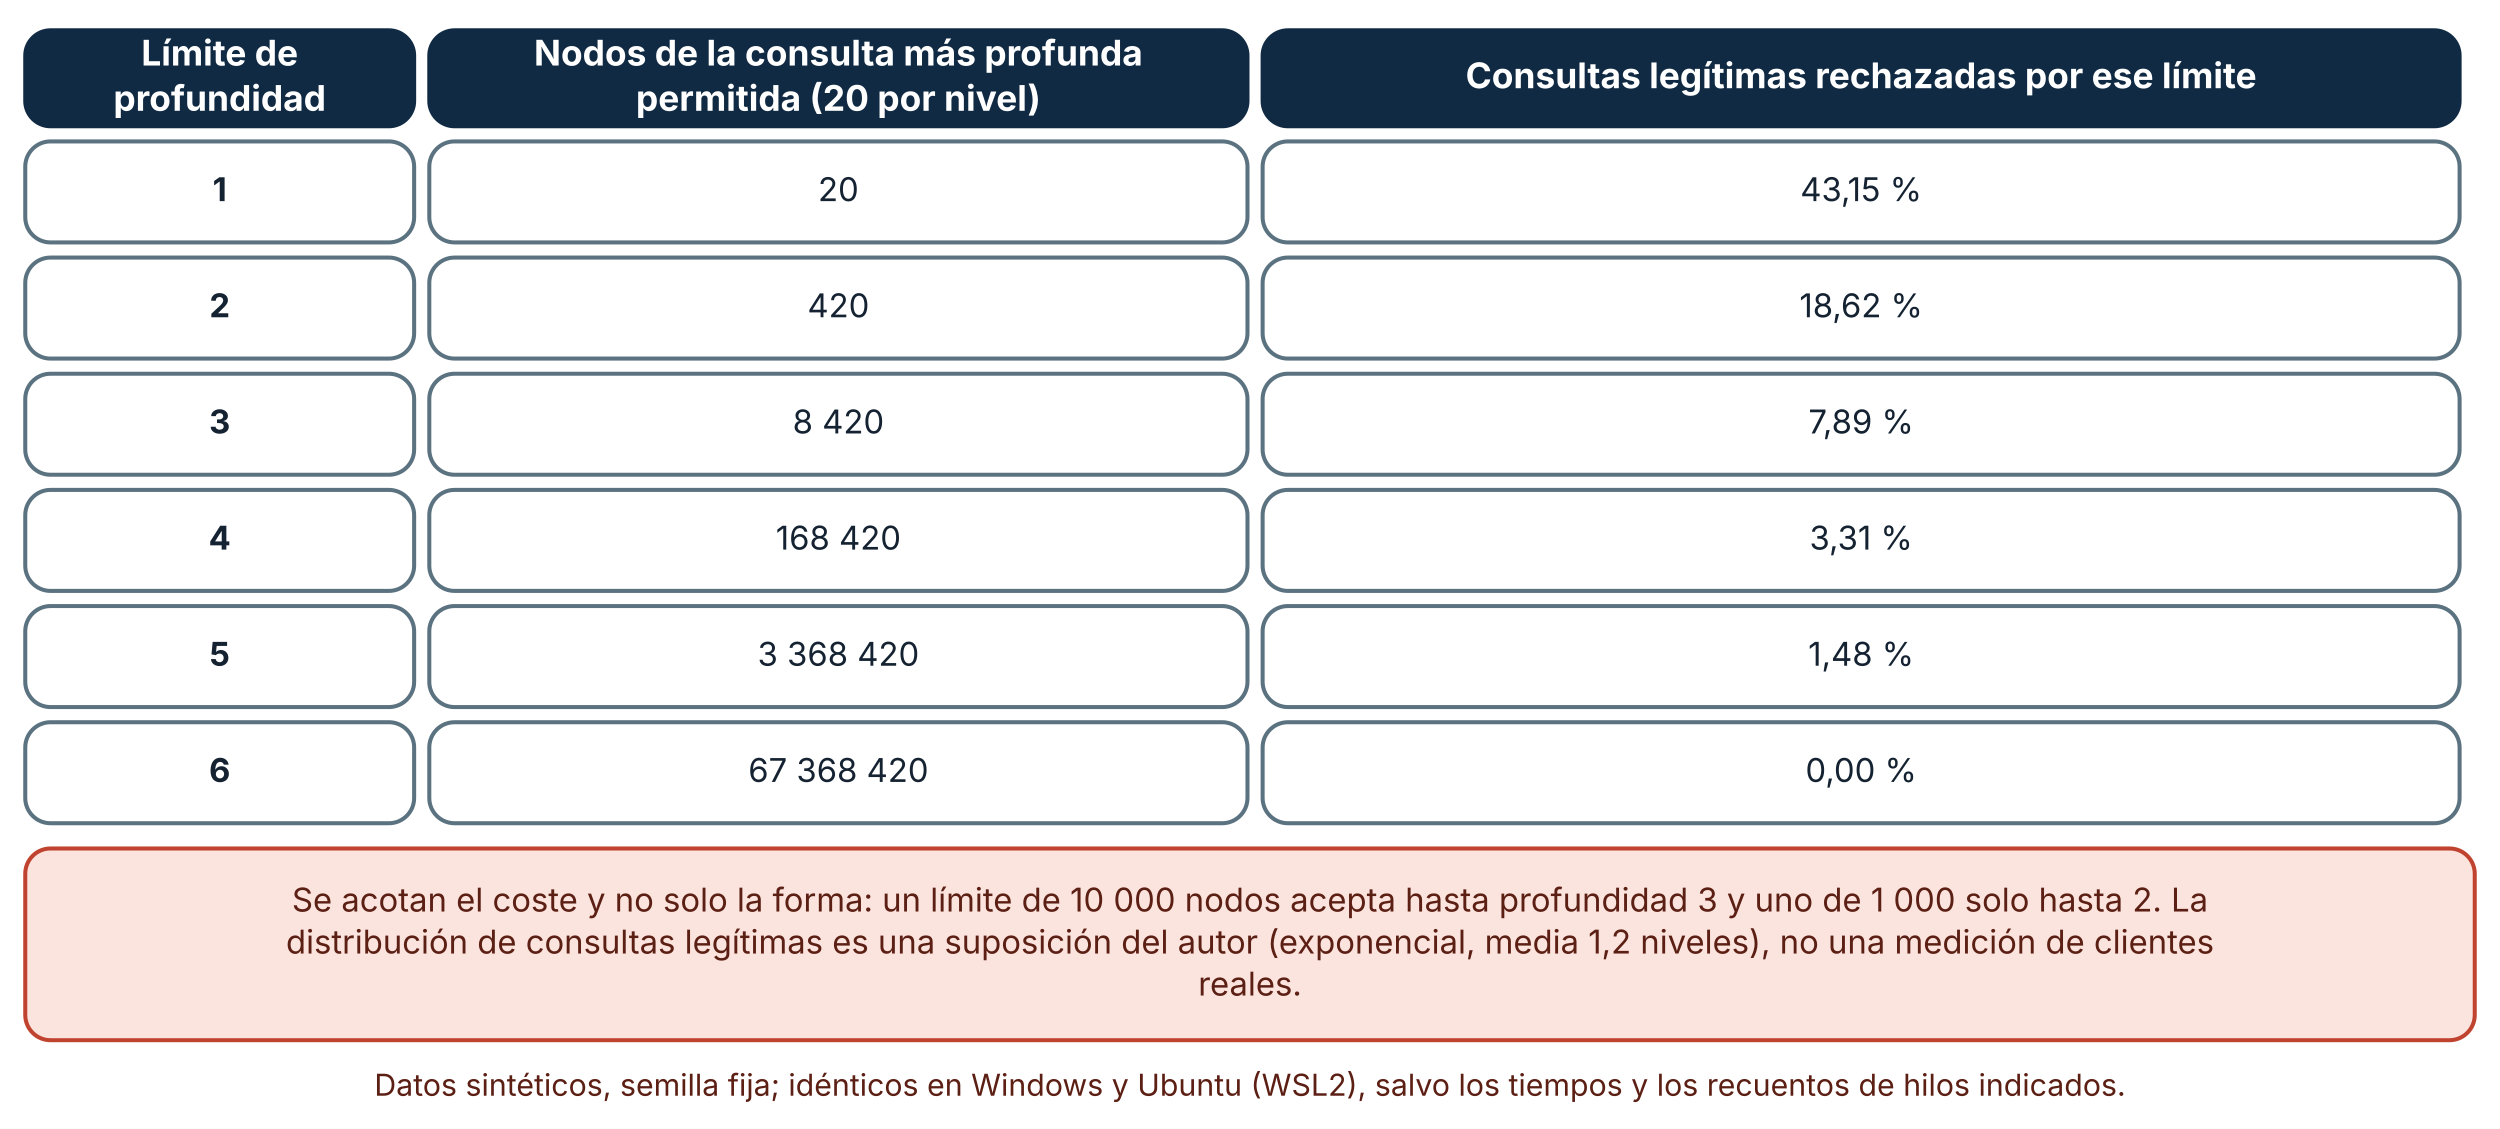
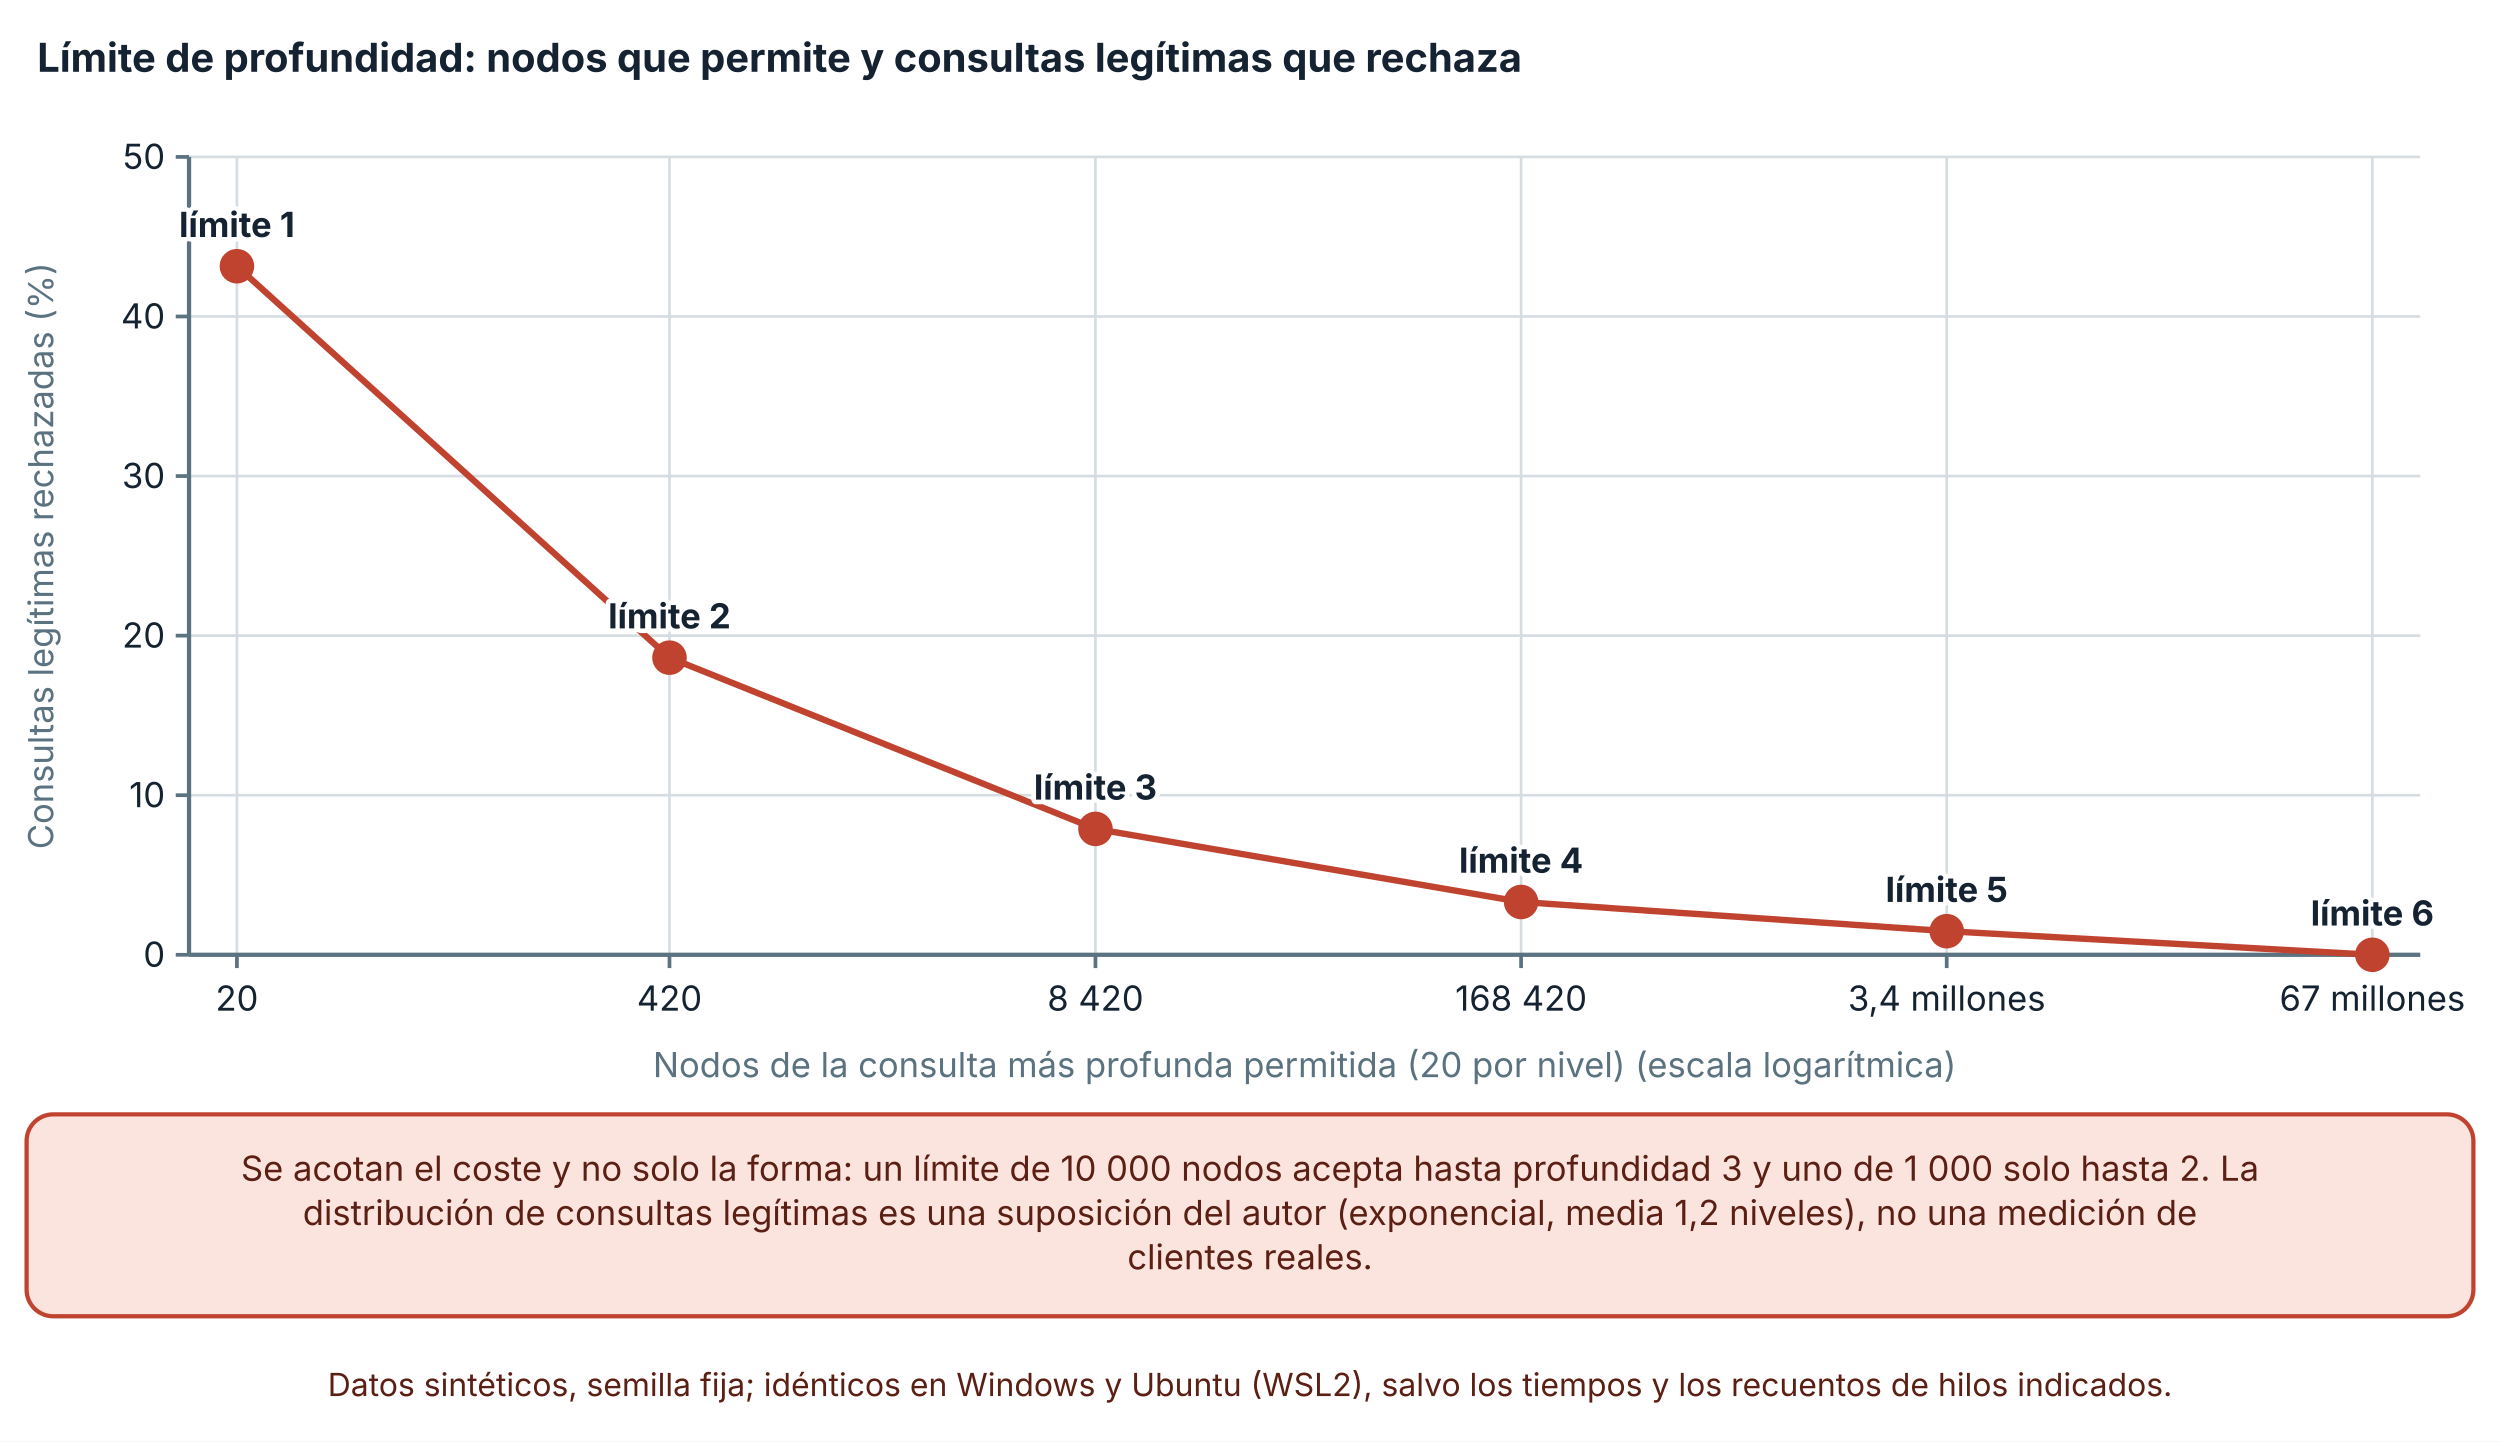
- <svg xmlns="http://www.w3.org/2000/svg" viewBox="0 0 990 447" width="990" height="447" role="img" aria-labelledby="t d" font-family="Inter, 'Segoe UI', system-ui, -apple-system, sans-serif">
+ <svg xmlns="http://www.w3.org/2000/svg" viewBox="0 0 940 542" width="940" height="542" role="img" aria-labelledby="t d" font-family="Inter, 'Segoe UI', system-ui, -apple-system, sans-serif">
  <defs>
    <marker id="arrow" viewBox="0 0 10 10" refX="9" refY="5" markerWidth="8" markerHeight="8" orient="auto-start-reverse">
      <path d="M0,0 L10,5 L0,10 z" fill="#32505f" />
    </marker>
    <marker id="arrow-coral" viewBox="0 0 10 10" refX="9" refY="5" markerWidth="8" markerHeight="8" orient="auto-start-reverse">
      <path d="M0,0 L10,5 L0,10 z" fill="#c0432f" />
    </marker>
  </defs>
-   <rect width="990" height="447" fill="#ffffff" />
-   <rect x="10" y="12" width="154" height="38" rx="10" fill="#102a43" stroke="#102a43" stroke-width="1.6" />
-   <text x="87" y="25.96" font-size="14" text-anchor="middle" font-weight="700" fill="#ffffff">
-     <tspan x="87" dy="0">Límite de</tspan>
+   <rect width="940" height="542" fill="#ffffff" />
+   <text x="14" y="27" font-size="15" text-anchor="start" font-weight="700" fill="#142231">
+     <tspan x="14" dy="0">Límite de profundidad: nodos que permite y consultas legítimas que rechaza</tspan>
  </text>
-   <text x="87" y="43.88" font-size="14" text-anchor="middle" font-weight="700" fill="#ffffff">
-     <tspan x="87" dy="0">profundidad</tspan>
+   <line x1="71.08" y1="359" x2="910" y2="359" stroke="#d5dde1" stroke-width="1" />
+   <line x1="66.08" y1="359" x2="71.08" y2="359" stroke="#5b7280" stroke-width="1.4" />
+   <text x="62.08" y="363.5" font-size="13" text-anchor="end" font-weight="400" fill="#142231">
+     <tspan x="62.08" dy="0">0</tspan>
  </text>
-   <rect x="170" y="12" width="324" height="38" rx="10" fill="#102a43" stroke="#102a43" stroke-width="1.6" />
-   <text x="332" y="25.96" font-size="14" text-anchor="middle" font-weight="700" fill="#ffffff">
-     <tspan x="332" dy="0">Nodos de la consulta más profunda</tspan>
+   <line x1="71.08" y1="299" x2="910" y2="299" stroke="#d5dde1" stroke-width="1" />
+   <line x1="66.08" y1="299" x2="71.08" y2="299" stroke="#5b7280" stroke-width="1.4" />
+   <text x="62.08" y="303.5" font-size="13" text-anchor="end" font-weight="400" fill="#142231">
+     <tspan x="62.08" dy="0">10</tspan>
  </text>
-   <text x="332" y="43.88" font-size="14" text-anchor="middle" font-weight="700" fill="#ffffff">
-     <tspan x="332" dy="0">permitida (20 por nivel)</tspan>
+   <line x1="71.08" y1="239" x2="910" y2="239" stroke="#d5dde1" stroke-width="1" />
+   <line x1="66.08" y1="239" x2="71.08" y2="239" stroke="#5b7280" stroke-width="1.4" />
+   <text x="62.08" y="243.5" font-size="13" text-anchor="end" font-weight="400" fill="#142231">
+     <tspan x="62.08" dy="0">20</tspan>
  </text>
-   <rect x="500" y="12" width="474" height="38" rx="10" fill="#102a43" stroke="#102a43" stroke-width="1.6" />
-   <text x="737" y="34.92" font-size="14" text-anchor="middle" font-weight="700" fill="#ffffff">
-     <tspan x="737" dy="0">Consultas legítimas rechazadas por ese límite</tspan>
+   <line x1="71.08" y1="179" x2="910" y2="179" stroke="#d5dde1" stroke-width="1" />
+   <line x1="66.08" y1="179" x2="71.08" y2="179" stroke="#5b7280" stroke-width="1.4" />
+   <text x="62.08" y="183.5" font-size="13" text-anchor="end" font-weight="400" fill="#142231">
+     <tspan x="62.08" dy="0">30</tspan>
  </text>
-   <rect x="10" y="56" width="154" height="40" rx="10" fill="#ffffff" stroke="#5b7280" stroke-width="1.6" />
-   <text x="87" y="79.64" font-size="13" text-anchor="middle" font-weight="700" fill="#142231">
-     <tspan x="87" dy="0">1</tspan>
+   <line x1="71.08" y1="119" x2="910" y2="119" stroke="#d5dde1" stroke-width="1" />
+   <line x1="66.08" y1="119" x2="71.08" y2="119" stroke="#5b7280" stroke-width="1.4" />
+   <text x="62.08" y="123.5" font-size="13" text-anchor="end" font-weight="400" fill="#142231">
+     <tspan x="62.08" dy="0">40</tspan>
  </text>
-   <rect x="170" y="56" width="324" height="40" rx="10" fill="#ffffff" stroke="#5b7280" stroke-width="1.6" />
-   <text x="332" y="79.64" font-size="13" text-anchor="middle" font-weight="400" fill="#142231">
-     <tspan x="332" dy="0">20</tspan>
+   <line x1="71.08" y1="59" x2="910" y2="59" stroke="#d5dde1" stroke-width="1" />
+   <line x1="66.08" y1="59" x2="71.08" y2="59" stroke="#5b7280" stroke-width="1.4" />
+   <text x="62.08" y="63.5" font-size="13" text-anchor="end" font-weight="400" fill="#142231">
+     <tspan x="62.08" dy="0">50</tspan>
  </text>
-   <rect x="500" y="56" width="474" height="40" rx="10" fill="#ffffff" stroke="#5b7280" stroke-width="1.6" />
-   <text x="737" y="79.64" font-size="13" text-anchor="middle" font-weight="400" fill="#142231">
-     <tspan x="737" dy="0">43,15 %</tspan>
+   <line x1="71.08" y1="59" x2="71.08" y2="359" stroke="#5b7280" stroke-width="1.6" />
+   <line x1="89.08" y1="59" x2="89.08" y2="359" stroke="#d5dde1" stroke-width="1" />
+   <line x1="89.08" y1="359" x2="89.08" y2="364" stroke="#5b7280" stroke-width="1.4" />
+   <text x="89.08" y="380" font-size="13" text-anchor="middle" font-weight="400" fill="#142231">
+     <tspan x="89.08" dy="0">20</tspan>
  </text>
-   <rect x="10" y="102" width="154" height="40" rx="10" fill="#ffffff" stroke="#5b7280" stroke-width="1.6" />
-   <text x="87" y="125.64" font-size="13" text-anchor="middle" font-weight="700" fill="#142231">
-     <tspan x="87" dy="0">2</tspan>
+   <line x1="251.722" y1="59" x2="251.722" y2="359" stroke="#d5dde1" stroke-width="1" />
+   <line x1="251.722" y1="359" x2="251.722" y2="364" stroke="#5b7280" stroke-width="1.4" />
+   <text x="251.722" y="380" font-size="13" text-anchor="middle" font-weight="400" fill="#142231">
+     <tspan x="251.722" dy="0">420</tspan>
  </text>
-   <rect x="170" y="102" width="324" height="40" rx="10" fill="#ffffff" stroke="#5b7280" stroke-width="1.6" />
-   <text x="332" y="125.64" font-size="13" text-anchor="middle" font-weight="400" fill="#142231">
-     <tspan x="332" dy="0">420</tspan>
+   <line x1="411.885" y1="59" x2="411.885" y2="359" stroke="#d5dde1" stroke-width="1" />
+   <line x1="411.885" y1="359" x2="411.885" y2="364" stroke="#5b7280" stroke-width="1.4" />
+   <text x="411.885" y="380" font-size="13" text-anchor="middle" font-weight="400" fill="#142231">
+     <tspan x="411.885" dy="0">8 420</tspan>
  </text>
-   <rect x="500" y="102" width="474" height="40" rx="10" fill="#ffffff" stroke="#5b7280" stroke-width="1.6" />
-   <text x="737" y="125.64" font-size="13" text-anchor="middle" font-weight="400" fill="#142231">
-     <tspan x="737" dy="0">18,62 %</tspan>
+   <line x1="571.928" y1="59" x2="571.928" y2="359" stroke="#d5dde1" stroke-width="1" />
+   <line x1="571.928" y1="359" x2="571.928" y2="364" stroke="#5b7280" stroke-width="1.4" />
+   <text x="571.928" y="380" font-size="13" text-anchor="middle" font-weight="400" fill="#142231">
+     <tspan x="571.928" dy="0">168 420</tspan>
  </text>
-   <rect x="10" y="148" width="154" height="40" rx="10" fill="#ffffff" stroke="#5b7280" stroke-width="1.6" />
-   <text x="87" y="171.64" font-size="13" text-anchor="middle" font-weight="700" fill="#142231">
-     <tspan x="87" dy="0">3</tspan>
+   <line x1="731.964" y1="59" x2="731.964" y2="359" stroke="#d5dde1" stroke-width="1" />
+   <line x1="731.964" y1="359" x2="731.964" y2="364" stroke="#5b7280" stroke-width="1.4" />
+   <text x="731.964" y="380" font-size="13" text-anchor="middle" font-weight="400" fill="#142231">
+     <tspan x="731.964" dy="0">3,4 millones</tspan>
  </text>
-   <rect x="170" y="148" width="324" height="40" rx="10" fill="#ffffff" stroke="#5b7280" stroke-width="1.6" />
-   <text x="332" y="171.64" font-size="13" text-anchor="middle" font-weight="400" fill="#142231">
-     <tspan x="332" dy="0">8 420</tspan>
+   <line x1="892" y1="59" x2="892" y2="359" stroke="#d5dde1" stroke-width="1" />
+   <line x1="892" y1="359" x2="892" y2="364" stroke="#5b7280" stroke-width="1.4" />
+   <text x="892" y="380" font-size="13" text-anchor="middle" font-weight="400" fill="#142231">
+     <tspan x="892" dy="0">67 millones</tspan>
  </text>
-   <rect x="500" y="148" width="474" height="40" rx="10" fill="#ffffff" stroke="#5b7280" stroke-width="1.6" />
-   <text x="737" y="171.64" font-size="13" text-anchor="middle" font-weight="400" fill="#142231">
-     <tspan x="737" dy="0">7,89 %</tspan>
+   <line x1="71.08" y1="359" x2="910" y2="359" stroke="#5b7280" stroke-width="1.6" />
+   <text x="20" y="209" font-size="13" text-anchor="middle" font-weight="400" fill="#5b7280" transform="rotate(-90 20 209)">Consultas legítimas rechazadas (%)</text>
+   <text x="490.54" y="405" font-size="13" text-anchor="middle" font-weight="400" fill="#5b7280">
+     <tspan x="490.54" dy="0">Nodos de la consulta más profunda permitida (20 por nivel) (escala logarítmica)</tspan>
  </text>
-   <rect x="10" y="194" width="154" height="40" rx="10" fill="#ffffff" stroke="#5b7280" stroke-width="1.6" />
-   <text x="87" y="217.64" font-size="13" text-anchor="middle" font-weight="700" fill="#142231">
-     <tspan x="87" dy="0">4</tspan>
+   <polyline points="89.08,100.1 251.722,247.28 411.885,311.66 571.928,339.14 731.964,350.12 892,359" fill="none" stroke="#c0432f" stroke-width="2.4" />
+   <circle cx="89.08" cy="100.1" r="5.5" fill="#c0432f" stroke="#c0432f" stroke-width="2" />
+   <text x="89.08" y="89.1" font-size="13" text-anchor="middle" font-weight="700" fill="#142231" stroke="#ffffff" stroke-width="3.5" stroke-linejoin="round" paint-order="stroke">
+     <tspan x="89.08" dy="0">límite 1</tspan>
  </text>
-   <rect x="170" y="194" width="324" height="40" rx="10" fill="#ffffff" stroke="#5b7280" stroke-width="1.6" />
-   <text x="332" y="217.64" font-size="13" text-anchor="middle" font-weight="400" fill="#142231">
-     <tspan x="332" dy="0">168 420</tspan>
+   <circle cx="251.722" cy="247.28" r="5.5" fill="#c0432f" stroke="#c0432f" stroke-width="2" />
+   <text x="251.722" y="236.28" font-size="13" text-anchor="middle" font-weight="700" fill="#142231" stroke="#ffffff" stroke-width="3.5" stroke-linejoin="round" paint-order="stroke">
+     <tspan x="251.722" dy="0">límite 2</tspan>
  </text>
-   <rect x="500" y="194" width="474" height="40" rx="10" fill="#ffffff" stroke="#5b7280" stroke-width="1.6" />
-   <text x="737" y="217.64" font-size="13" text-anchor="middle" font-weight="400" fill="#142231">
-     <tspan x="737" dy="0">3,31 %</tspan>
+   <circle cx="411.885" cy="311.66" r="5.5" fill="#c0432f" stroke="#c0432f" stroke-width="2" />
+   <text x="411.885" y="300.66" font-size="13" text-anchor="middle" font-weight="700" fill="#142231" stroke="#ffffff" stroke-width="3.5" stroke-linejoin="round" paint-order="stroke">
+     <tspan x="411.885" dy="0">límite 3</tspan>
  </text>
-   <rect x="10" y="240" width="154" height="40" rx="10" fill="#ffffff" stroke="#5b7280" stroke-width="1.6" />
-   <text x="87" y="263.64" font-size="13" text-anchor="middle" font-weight="700" fill="#142231">
-     <tspan x="87" dy="0">5</tspan>
+   <circle cx="571.928" cy="339.14" r="5.5" fill="#c0432f" stroke="#c0432f" stroke-width="2" />
+   <text x="571.928" y="328.14" font-size="13" text-anchor="middle" font-weight="700" fill="#142231" stroke="#ffffff" stroke-width="3.5" stroke-linejoin="round" paint-order="stroke">
+     <tspan x="571.928" dy="0">límite 4</tspan>
  </text>
-   <rect x="170" y="240" width="324" height="40" rx="10" fill="#ffffff" stroke="#5b7280" stroke-width="1.6" />
-   <text x="332" y="263.64" font-size="13" text-anchor="middle" font-weight="400" fill="#142231">
-     <tspan x="332" dy="0">3 368 420</tspan>
+   <circle cx="731.964" cy="350.12" r="5.5" fill="#c0432f" stroke="#c0432f" stroke-width="2" />
+   <text x="731.964" y="339.12" font-size="13" text-anchor="middle" font-weight="700" fill="#142231" stroke="#ffffff" stroke-width="3.5" stroke-linejoin="round" paint-order="stroke">
+     <tspan x="731.964" dy="0">límite 5</tspan>
  </text>
-   <rect x="500" y="240" width="474" height="40" rx="10" fill="#ffffff" stroke="#5b7280" stroke-width="1.6" />
-   <text x="737" y="263.64" font-size="13" text-anchor="middle" font-weight="400" fill="#142231">
-     <tspan x="737" dy="0">1,48 %</tspan>
+   <circle cx="892" cy="359" r="5.5" fill="#c0432f" stroke="#c0432f" stroke-width="2" />
+   <text x="892" y="348" font-size="13" text-anchor="middle" font-weight="700" fill="#142231" stroke="#ffffff" stroke-width="3.5" stroke-linejoin="round" paint-order="stroke">
+     <tspan x="892" dy="0">límite 6</tspan>
  </text>
-   <rect x="10" y="286" width="154" height="40" rx="10" fill="#ffffff" stroke="#5b7280" stroke-width="1.6" />
-   <text x="87" y="309.64" font-size="13" text-anchor="middle" font-weight="700" fill="#142231">
-     <tspan x="87" dy="0">6</tspan>
+   <rect x="10" y="419" width="920" height="75.92" rx="10" fill="#fbe4de" stroke="#c0432f" stroke-width="1.6" />
+   <text x="470" y="443.96" font-size="13" text-anchor="middle" font-weight="400" fill="#5c1f14">
+     <tspan x="470" dy="0">Se acotan el coste y no solo la forma: un límite de 10 000 nodos acepta hasta profundidad 3 y uno de 1 000 solo hasta 2. La</tspan>
  </text>
-   <rect x="170" y="286" width="324" height="40" rx="10" fill="#ffffff" stroke="#5b7280" stroke-width="1.6" />
-   <text x="332" y="309.64" font-size="13" text-anchor="middle" font-weight="400" fill="#142231">
-     <tspan x="332" dy="0">67 368 420</tspan>
+   <text x="470" y="460.6" font-size="13" text-anchor="middle" font-weight="400" fill="#5c1f14">
+     <tspan x="470" dy="0">distribución de consultas legítimas es una suposición del autor (exponencial, media 1,2 niveles), no una medición de</tspan>
  </text>
-   <rect x="500" y="286" width="474" height="40" rx="10" fill="#ffffff" stroke="#5b7280" stroke-width="1.6" />
-   <text x="737" y="309.64" font-size="13" text-anchor="middle" font-weight="400" fill="#142231">
-     <tspan x="737" dy="0">0,00 %</tspan>
+   <text x="470" y="477.24" font-size="13" text-anchor="middle" font-weight="400" fill="#5c1f14">
+     <tspan x="470" dy="0">clientes reales.</tspan>
  </text>
-   <rect x="10" y="336" width="970" height="75.92" rx="10" fill="#fbe4de" stroke="#c0432f" stroke-width="1.6" />
-   <text x="495" y="360.96" font-size="13" text-anchor="middle" font-weight="400" fill="#5c1f14">
-     <tspan x="495" dy="0">Se acotan el coste y no solo la forma: un límite de 10 000 nodos acepta hasta profundidad 3 y uno de 1 000 solo hasta 2. La</tspan>
-   </text>
-   <text x="495" y="377.6" font-size="13" text-anchor="middle" font-weight="400" fill="#5c1f14">
-     <tspan x="495" dy="0">distribución de consultas legítimas es una suposición del autor (exponencial, media 1,2 niveles), no una medición de clientes</tspan>
-   </text>
-   <text x="495" y="394.24" font-size="13" text-anchor="middle" font-weight="400" fill="#5c1f14">
-     <tspan x="495" dy="0">reales.</tspan>
-   </text>
-   <text x="495" y="433.92" font-size="12" text-anchor="middle" font-weight="400" fill="#5c1f14">
-     <tspan x="495" dy="0">Datos sintéticos, semilla fija; idénticos en Windows y Ubuntu (WSL2), salvo los tiempos y los recuentos de hilos indicados.</tspan>
+   <text x="470" y="524.92" font-size="12" text-anchor="middle" font-weight="400" fill="#5c1f14">
+     <tspan x="470" dy="0">Datos sintéticos, semilla fija; idénticos en Windows y Ubuntu (WSL2), salvo los tiempos y los recuentos de hilos indicados.</tspan>
  </text>
</svg>
